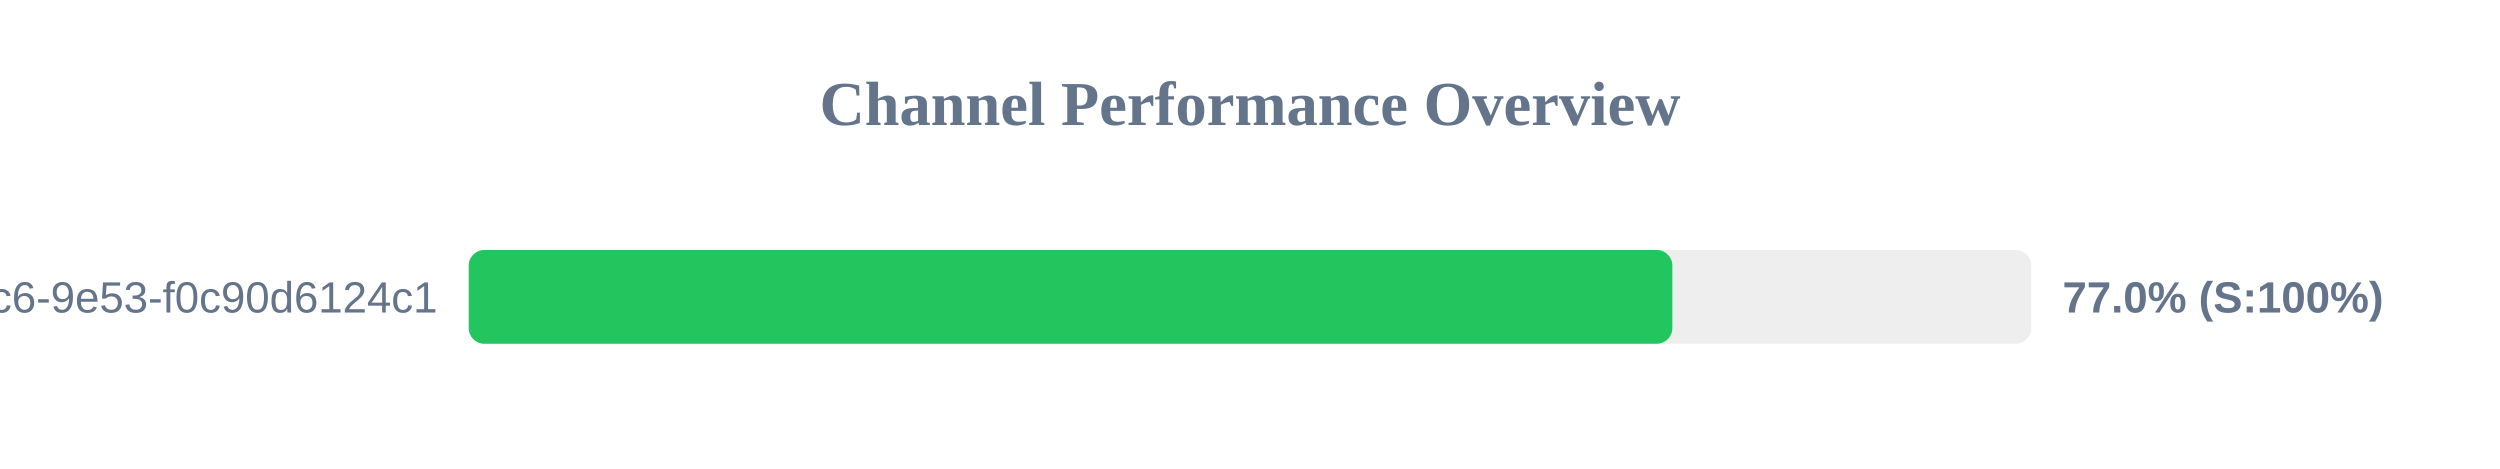
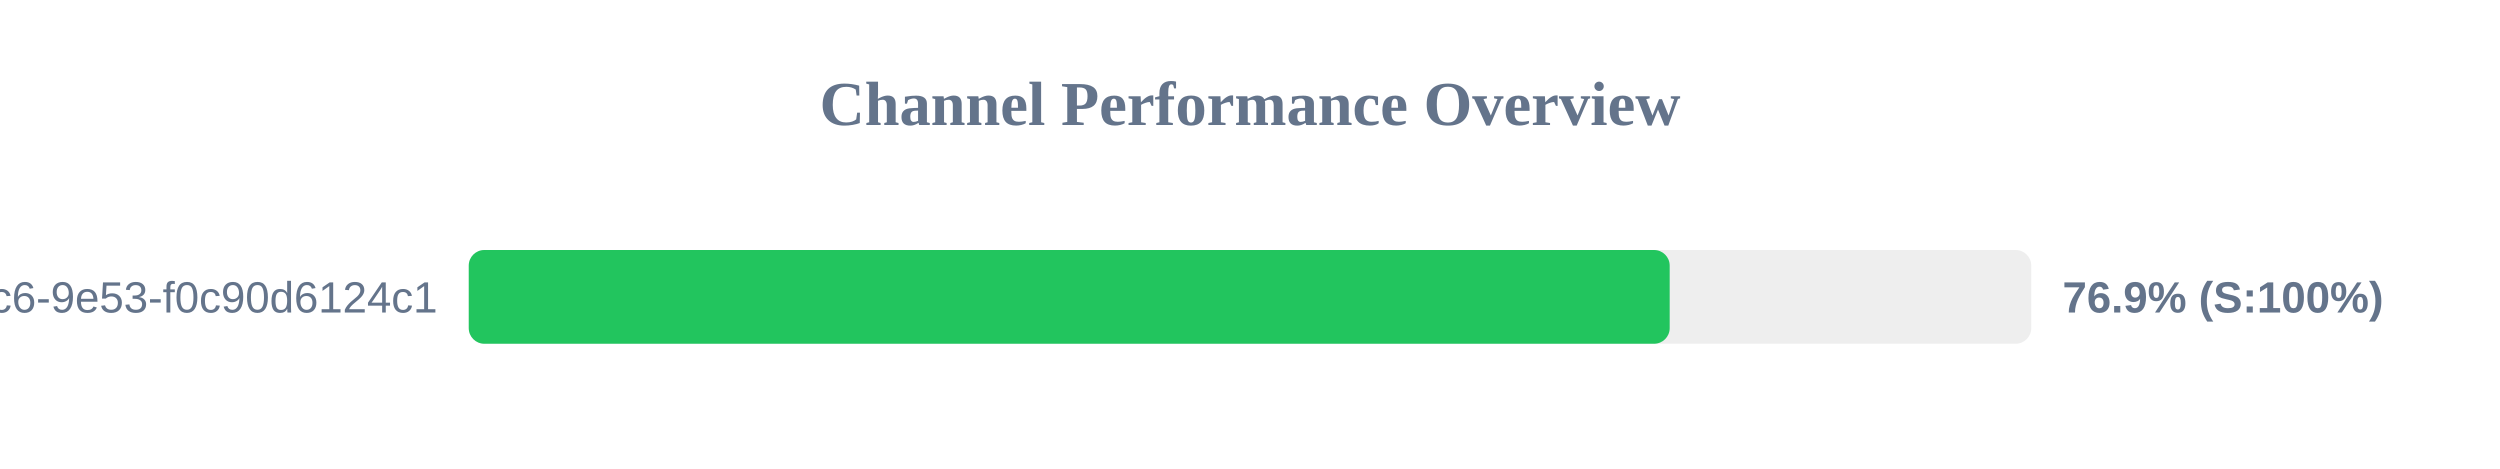
<svg xmlns="http://www.w3.org/2000/svg" width="800" height="150" version="1.1">
  <style>
        .row { font: 14px Arial; fill: #64748b; }
        .score { font: bold 14px Arial; fill: #64748b; }
    </style>
  <text x="400" y="40" text-anchor="middle" font-size="20px" font-weight="bold" fill="#64748b">Channel Performance Overview</text>
  <rect x="150" y="80" width="500" height="30" fill="#eee" rx="5" />
-   <rect x="150" y="80" width="385.15" height="30" fill="#22c55e" rx="5" />
+   <rect x="150" y="80" width="384.3" height="30" fill="#22c55e" rx="5" />
  <text x="140" y="100" text-anchor="end" class="row">?uuid=4685eb2a-5ddb-4dc6-9e53-f0c90d6124c1</text>
-   <text x="660" y="100" text-anchor="start" class="score">77.0% (S:100%)</text>
+   <text x="660" y="100" text-anchor="start" class="score">76.9% (S:100%)</text>
</svg>
